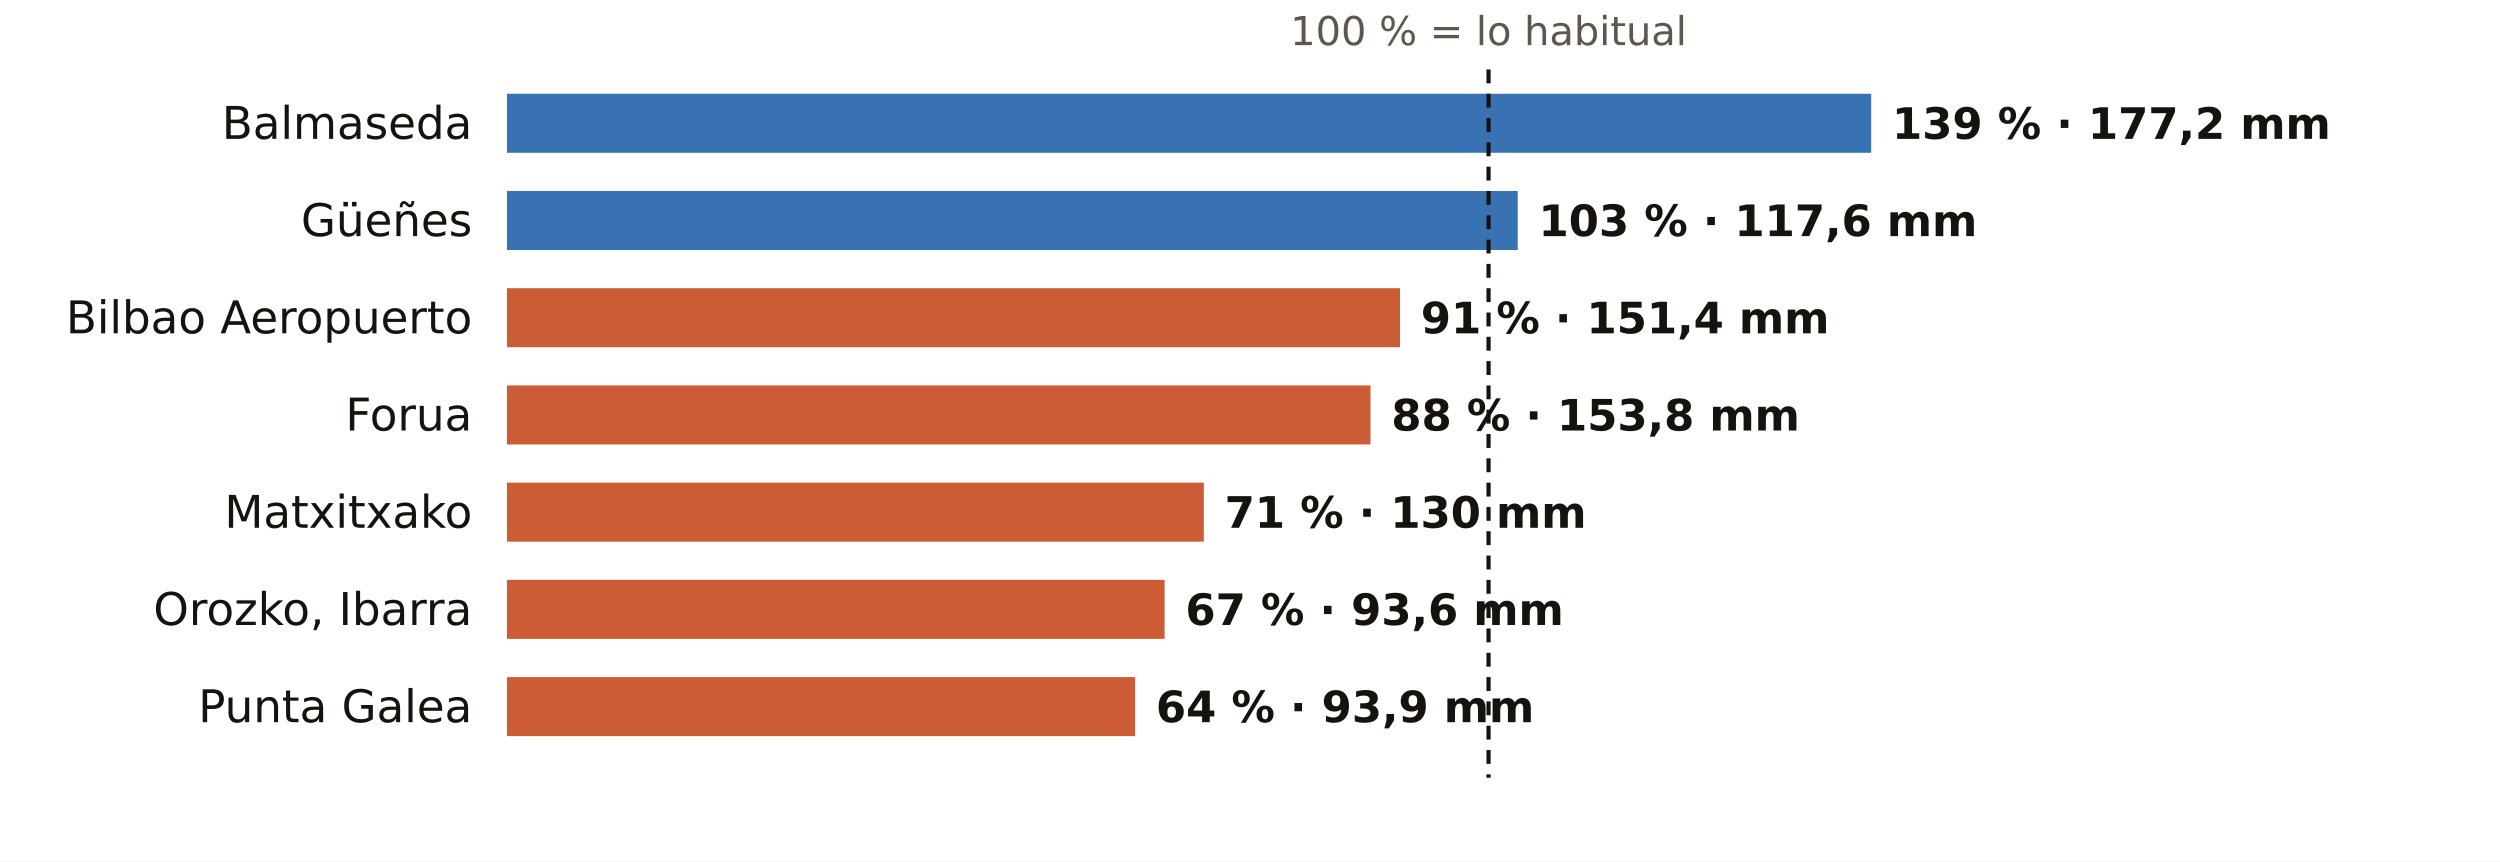
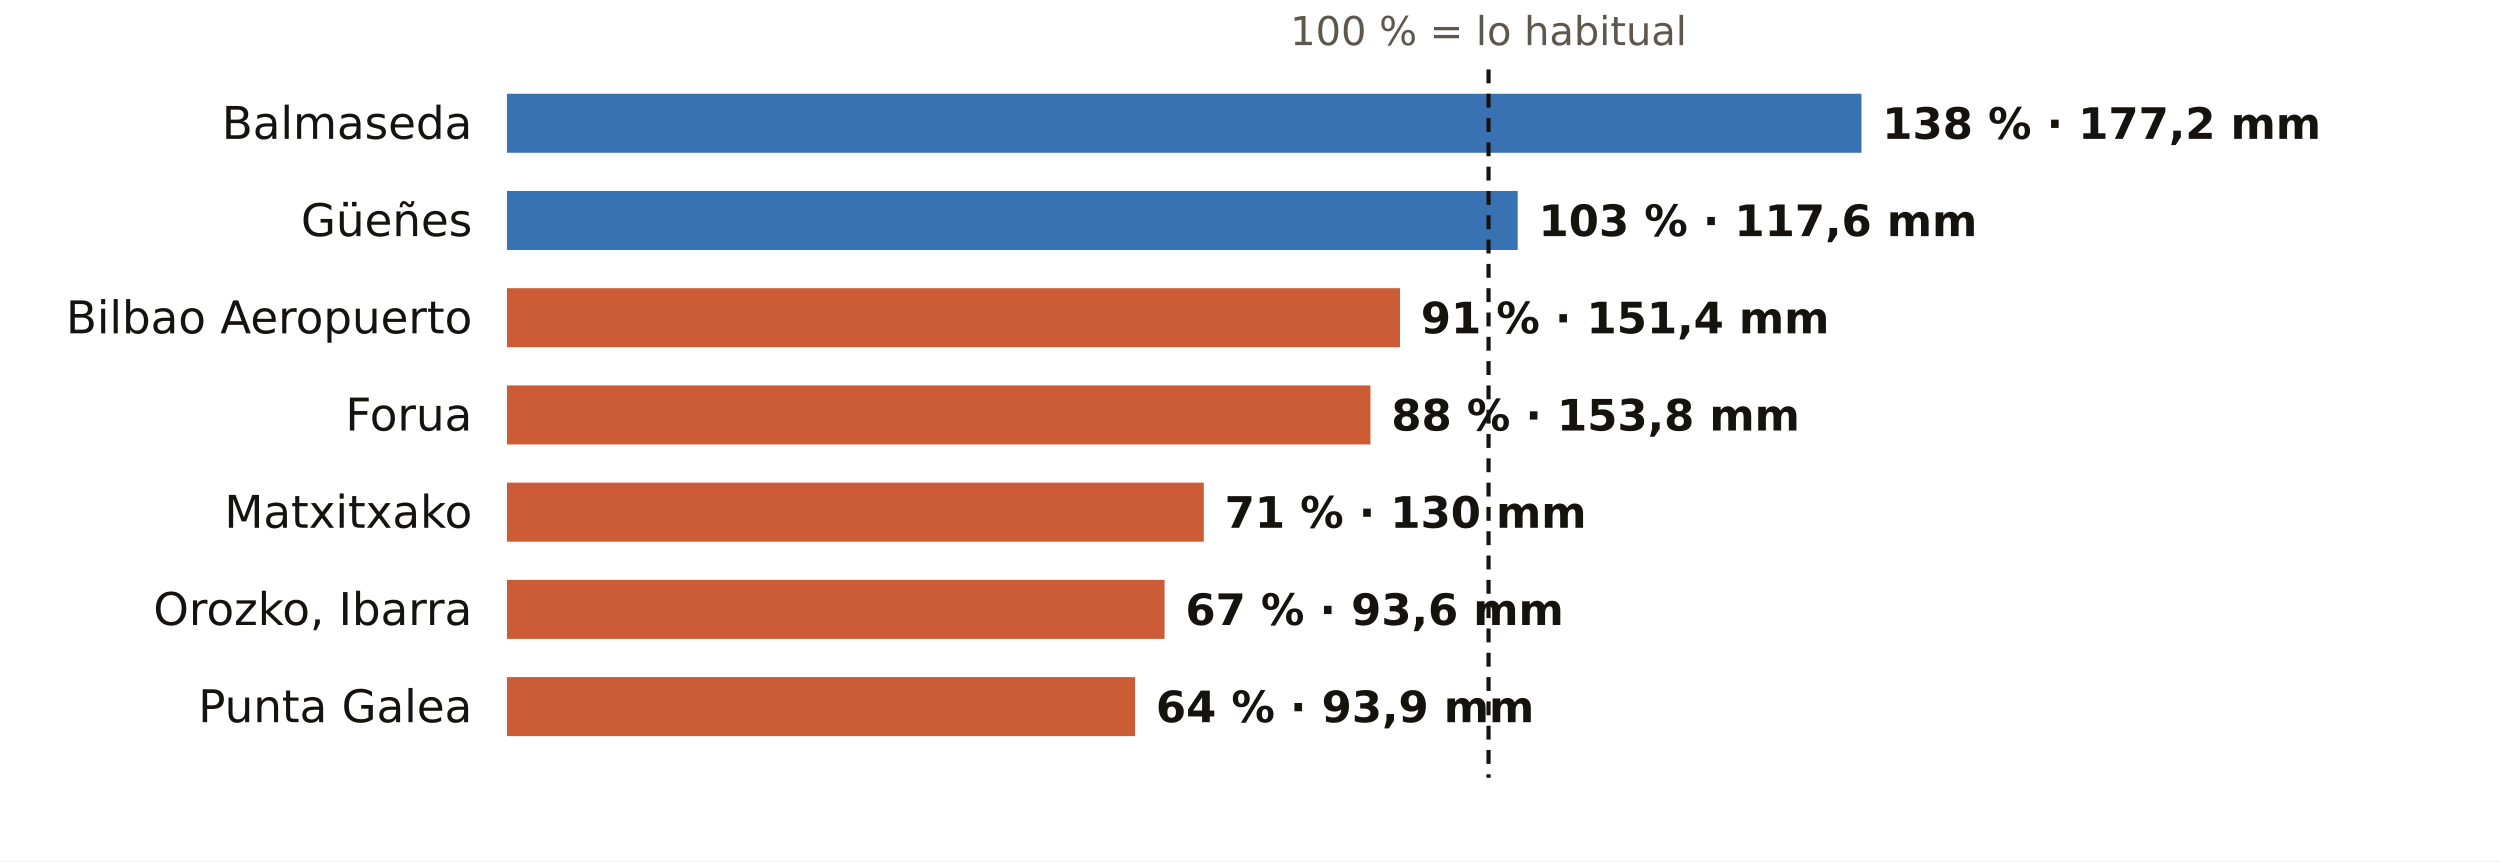
<svg xmlns="http://www.w3.org/2000/svg" viewBox="0 0 720 248" width="720" height="248" role="img" aria-label="El otoño en los pluviómetros de AEMET de Bizkaia: % de lo habitual">
  <rect width="720" height="248" fill="#FFFFFF" />
  <text x="428.7" y="13.0" font-size="11.5" fill="#5E574E" text-anchor="middle" font-weight="400" font-family="Public Sans, DejaVu Sans, Arial, sans-serif">100 % = lo habitual</text>
  <text x="136.0" y="40.0" font-size="13" fill="#16130F" text-anchor="end" font-weight="500" font-family="Public Sans, DejaVu Sans, Arial, sans-serif">Balmaseda</text>
-   <rect x="146" y="27" width="392.9" height="17" fill="#1F5FA8" opacity="0.88" />
-   <text x="544.9" y="40.0" font-size="12.5" fill="#16130F" text-anchor="start" font-weight="600" font-family="Public Sans, DejaVu Sans, Arial, sans-serif">139 % · 177,2 mm</text>
+   <rect x="146" y="27" width="390.1" height="17" fill="#1F5FA8" opacity="0.88" />
+   <text x="542.1" y="40.0" font-size="12.5" fill="#16130F" text-anchor="start" font-weight="600" font-family="Public Sans, DejaVu Sans, Arial, sans-serif">138 % · 177,2 mm</text>
  <text x="136.0" y="68.0" font-size="13" fill="#16130F" text-anchor="end" font-weight="500" font-family="Public Sans, DejaVu Sans, Arial, sans-serif">Güeñes</text>
  <rect x="146" y="55" width="291.1" height="17" fill="#1F5FA8" opacity="0.88" />
  <text x="443.1" y="68.0" font-size="12.5" fill="#16130F" text-anchor="start" font-weight="600" font-family="Public Sans, DejaVu Sans, Arial, sans-serif">103 % · 117,6 mm</text>
  <text x="136.0" y="96.0" font-size="13" fill="#16130F" text-anchor="end" font-weight="500" font-family="Public Sans, DejaVu Sans, Arial, sans-serif">Bilbao Aeropuerto</text>
  <rect x="146" y="83" width="257.2" height="17" fill="#C4461A" opacity="0.88" />
  <text x="409.2" y="96.0" font-size="12.5" fill="#16130F" text-anchor="start" font-weight="600" font-family="Public Sans, DejaVu Sans, Arial, sans-serif">91 % · 151,4 mm</text>
  <text x="136.0" y="124.0" font-size="13" fill="#16130F" text-anchor="end" font-weight="500" font-family="Public Sans, DejaVu Sans, Arial, sans-serif">Forua</text>
  <rect x="146" y="111" width="248.7" height="17" fill="#C4461A" opacity="0.88" />
  <text x="400.7" y="124.0" font-size="12.5" fill="#16130F" text-anchor="start" font-weight="600" font-family="Public Sans, DejaVu Sans, Arial, sans-serif">88 % · 153,8 mm</text>
  <text x="136.0" y="152.0" font-size="13" fill="#16130F" text-anchor="end" font-weight="500" font-family="Public Sans, DejaVu Sans, Arial, sans-serif">Matxitxako</text>
  <rect x="146" y="139" width="200.7" height="17" fill="#C4461A" opacity="0.88" />
  <text x="352.7" y="152.0" font-size="12.5" fill="#16130F" text-anchor="start" font-weight="600" font-family="Public Sans, DejaVu Sans, Arial, sans-serif">71 % · 130 mm</text>
  <text x="136.0" y="180.0" font-size="13" fill="#16130F" text-anchor="end" font-weight="500" font-family="Public Sans, DejaVu Sans, Arial, sans-serif">Orozko, Ibarra</text>
  <rect x="146" y="167" width="189.4" height="17" fill="#C4461A" opacity="0.88" />
  <text x="341.4" y="180.0" font-size="12.5" fill="#16130F" text-anchor="start" font-weight="600" font-family="Public Sans, DejaVu Sans, Arial, sans-serif">67 % · 93,6 mm</text>
  <text x="136.0" y="208.0" font-size="13" fill="#16130F" text-anchor="end" font-weight="500" font-family="Public Sans, DejaVu Sans, Arial, sans-serif">Punta Galea</text>
  <rect x="146" y="195" width="180.9" height="17" fill="#C4461A" opacity="0.88" />
  <text x="332.9" y="208.0" font-size="12.5" fill="#16130F" text-anchor="start" font-weight="600" font-family="Public Sans, DejaVu Sans, Arial, sans-serif">64 % · 93,9 mm</text>
  <line x1="428.7" x2="428.7" y1="20" y2="224" stroke="#16130F" stroke-width="1.2" stroke-dasharray="4 3" />
</svg>
